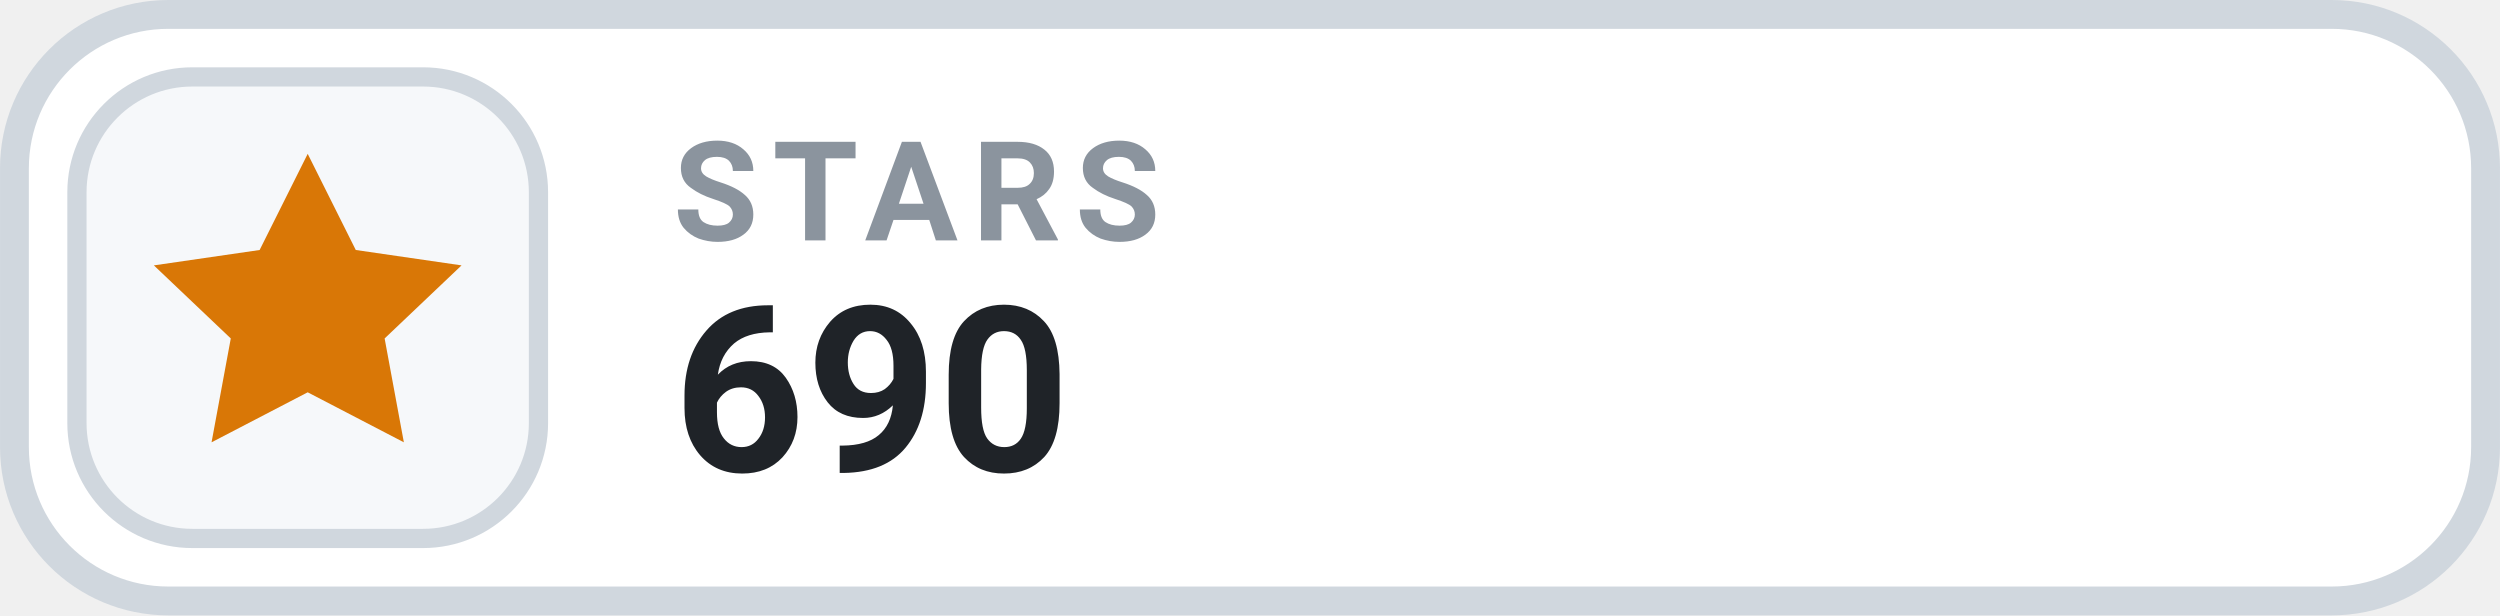
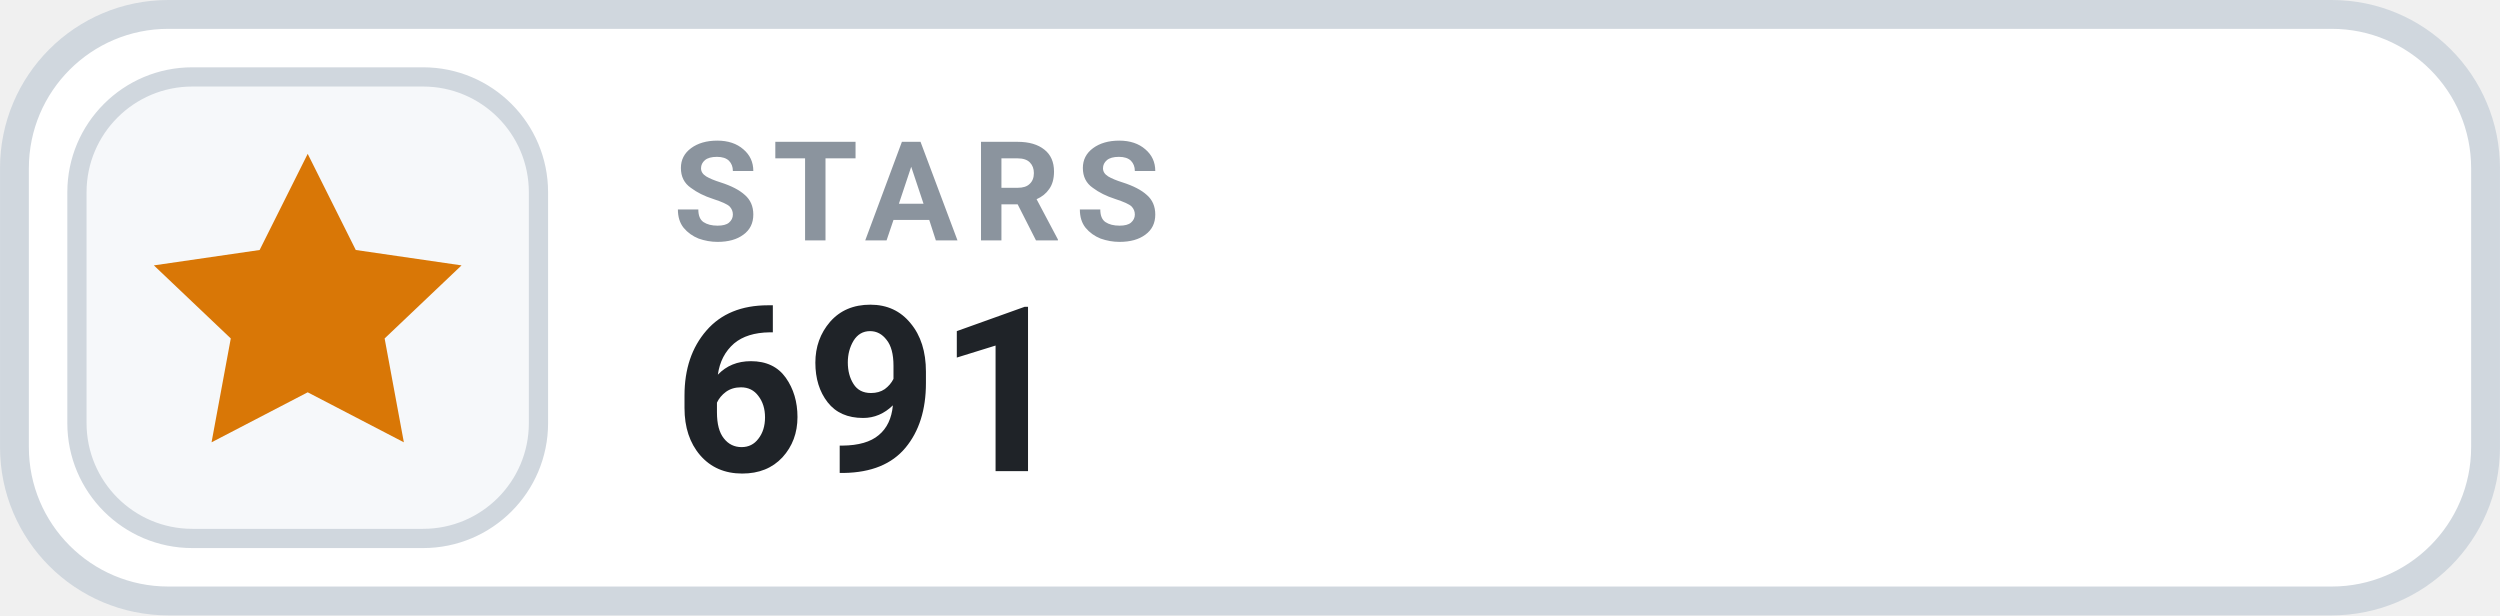
- <svg xmlns="http://www.w3.org/2000/svg" width="126" height="31.015" viewBox="0 0 130 32" role="img" aria-label="STARS 690">
+ <svg xmlns="http://www.w3.org/2000/svg" width="126" height="31.015" viewBox="0 0 130 32" role="img" aria-label="STARS 691">
  <rect x=".75" y=".75" width="128.5" height="30.5" rx="8" fill="#FFFFFF" stroke="#D0D7DE" stroke-width="1.5" />
  <rect x="4" y="4" width="24" height="24" rx="6" fill="#F6F8FA" stroke="#D0D7DE" stroke-width="1" />
  <g transform="translate(16 16)" style="color:#D97706;">
    <path d="M0 -8 l2.5 5 5.5 .8 -4 3.8 1 5.4 -5 -2.6 -5 2.6 1 -5.4 -4 -3.8 5.5 -.8 Z" fill="currentColor" />
  </g>
  <text x="35" y="12.5" fill="#8B949E" font-family="-apple-system,BlinkMacSystemFont,'Segoe UI',Roboto,Helvetica,Arial,sans-serif" font-size="7.2" font-weight="700" letter-spacing=".75">STARS</text>
-   <text x="35" y="24.5" fill="#1F2328" font-family="-apple-system,BlinkMacSystemFont,'Segoe UI',Roboto,Helvetica,Arial,sans-serif" font-size="12" font-weight="700">690</text>
+   <text x="35" y="24.5" fill="#1F2328" font-family="-apple-system,BlinkMacSystemFont,'Segoe UI',Roboto,Helvetica,Arial,sans-serif" font-size="12" font-weight="700">691</text>
</svg>
